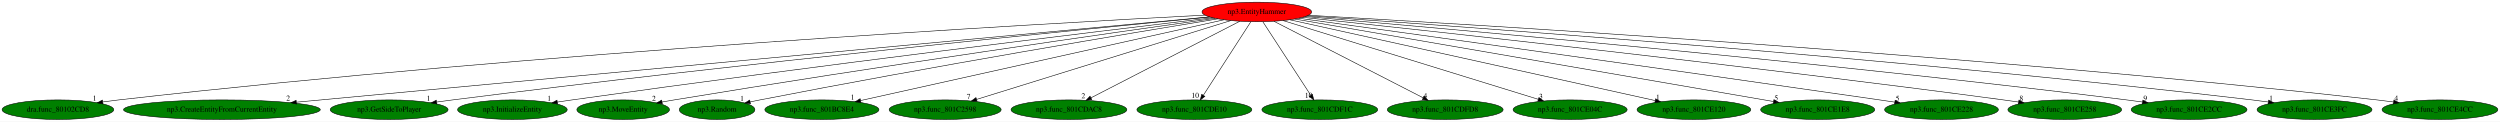
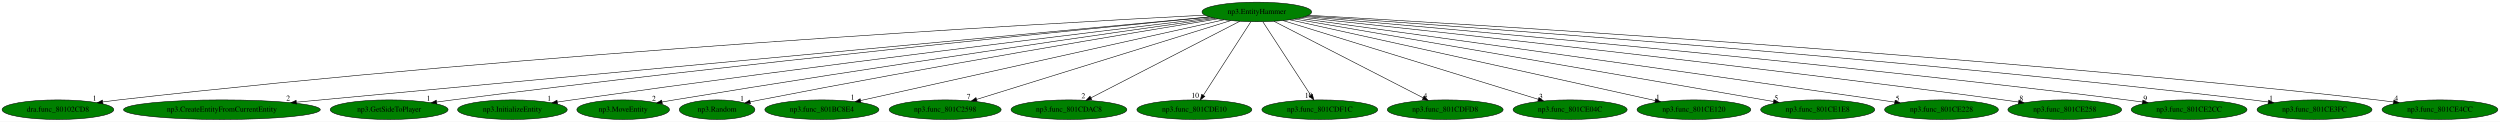
<svg xmlns="http://www.w3.org/2000/svg" xmlns:xlink="http://www.w3.org/1999/xlink" width="4604pt" height="224pt" viewBox="0.00 0.00 4604.28 224.00">
  <g id="graph0" class="graph" transform="scale(1 1) rotate(0) translate(4 220)">
    <polygon fill="white" stroke="transparent" points="-4,4 -4,-220 4600.28,-220 4600.28,4 -4,4" />
    <g id="node1" class="node">
-       <ellipse fill="red" stroke="black" cx="2310.69" cy="-198" rx="100.98" ry="18" />
+       <ellipse fill="green" stroke="black" cx="2310.69" cy="-198" rx="100.98" ry="18" />
      <text text-anchor="middle" x="2310.69" y="-194.3" font-family="Times,serif" font-size="14.00">np3.EntityHammer</text>
    </g>
    <g id="node2" class="node">
      <g id="a_node2">
        <a xlink:href="dra.func_80102CD8.svg" xlink:title="dra.func_80102CD8">
          <ellipse fill="green" stroke="black" cx="102.69" cy="-18" rx="102.88" ry="18" />
          <text text-anchor="middle" x="102.69" y="-14.3" font-family="Times,serif" font-size="14.00">dra.func_80102CD8</text>
        </a>
      </g>
    </g>
    <g id="edge1" class="edge">
      <path fill="none" stroke="black" d="M2215.14,-192.18C1918.01,-176.67 984.1,-123.82 214.69,-36 205.09,-34.9 195.05,-33.6 185.1,-32.22" />
      <polygon fill="black" stroke="black" points="185.58,-28.75 175.18,-30.8 184.59,-35.68 185.58,-28.75" />
      <text text-anchor="middle" x="170.18" y="-34.6" font-family="Times,serif" font-size="14.00">1</text>
    </g>
    <g id="node3" class="node">
      <g id="a_node3">
        <a xlink:href="np3.CreateEntityFromCurrentEntity.svg" xlink:title="np3.CreateEntityFromCurrentEntity">
          <ellipse fill="green" stroke="black" cx="404.69" cy="-18" rx="181.17" ry="18" />
          <text text-anchor="middle" x="404.69" y="-14.3" font-family="Times,serif" font-size="14.00">np3.CreateEntityFromCurrentEntity</text>
        </a>
      </g>
    </g>
    <g id="edge2" class="edge">
      <path fill="none" stroke="black" d="M2223.53,-188.86C1920.54,-160.56 911.56,-66.34 541.92,-31.82" />
      <polygon fill="black" stroke="black" points="541.99,-28.31 531.71,-30.86 541.34,-35.28 541.99,-28.31" />
      <text text-anchor="middle" x="526.71" y="-34.66" font-family="Times,serif" font-size="14.00">2</text>
    </g>
    <g id="node4" class="node">
      <g id="a_node4">
        <a xlink:href="np3.GetSideToPlayer.svg" xlink:title="np3.GetSideToPlayer">
          <ellipse fill="green" stroke="black" cx="712.69" cy="-18" rx="108.58" ry="18" />
          <text text-anchor="middle" x="712.69" y="-14.3" font-family="Times,serif" font-size="14.00">np3.GetSideToPlayer</text>
        </a>
      </g>
    </g>
    <g id="edge3" class="edge">
      <path fill="none" stroke="black" d="M2224.17,-188.69C1995.91,-166.54 1358.55,-103.15 829.69,-36 820.07,-34.78 810.01,-33.43 800.01,-32.04" />
      <polygon fill="black" stroke="black" points="800.44,-28.56 790.05,-30.64 799.46,-35.5 800.44,-28.56" />
      <text text-anchor="middle" x="785.05" y="-34.44" font-family="Times,serif" font-size="14.00">1</text>
    </g>
    <g id="node5" class="node">
      <g id="a_node5">
        <a xlink:href="np3.InitializeEntity.svg" xlink:title="np3.InitializeEntity">
          <ellipse fill="green" stroke="black" cx="939.69" cy="-18" rx="100.98" ry="18" />
          <text text-anchor="middle" x="939.69" y="-14.3" font-family="Times,serif" font-size="14.00">np3.InitializeEntity</text>
        </a>
      </g>
    </g>
    <g id="edge4" class="edge">
      <path fill="none" stroke="black" d="M2229.08,-187.34C2028.27,-163.39 1494.14,-98.71 1049.69,-36 1040.84,-34.75 1031.59,-33.4 1022.39,-32.02" />
      <polygon fill="black" stroke="black" points="1022.84,-28.55 1012.43,-30.52 1021.8,-35.47 1022.84,-28.55" />
      <text text-anchor="middle" x="1007.43" y="-34.32" font-family="Times,serif" font-size="14.00">1</text>
    </g>
    <g id="node6" class="node">
      <g id="a_node6">
        <a xlink:href="np3.MoveEntity.svg" xlink:title="np3.MoveEntity">
          <ellipse fill="green" stroke="black" cx="1143.69" cy="-18" rx="85.29" ry="18" />
          <text text-anchor="middle" x="1143.69" y="-14.3" font-family="Times,serif" font-size="14.00">np3.MoveEntity</text>
        </a>
      </g>
    </g>
    <g id="edge5" class="edge">
      <path fill="none" stroke="black" d="M2233.8,-186.27C2057.44,-161.48 1610.31,-97.64 1237.69,-36 1230.41,-34.8 1222.82,-33.5 1215.25,-32.17" />
      <polygon fill="black" stroke="black" points="1215.79,-28.71 1205.33,-30.42 1214.57,-35.61 1215.79,-28.71" />
      <text text-anchor="middle" x="1200.33" y="-34.22" font-family="Times,serif" font-size="14.00">2</text>
    </g>
    <g id="node7" class="node">
      <g id="a_node7">
        <a xlink:href="np3.Random.svg" xlink:title="np3.Random">
          <ellipse fill="green" stroke="black" cx="1316.69" cy="-18" rx="69.59" ry="18" />
          <text text-anchor="middle" x="1316.69" y="-14.3" font-family="Times,serif" font-size="14.00">np3.Random</text>
        </a>
      </g>
    </g>
    <g id="edge6" class="edge">
      <path fill="none" stroke="black" d="M2239.04,-185.34C2084.6,-160 1708.92,-97.24 1395.69,-36 1389.87,-34.86 1383.82,-33.64 1377.77,-32.38" />
      <polygon fill="black" stroke="black" points="1378.13,-28.88 1367.63,-30.26 1376.7,-35.73 1378.13,-28.88" />
      <text text-anchor="middle" x="1362.63" y="-34.06" font-family="Times,serif" font-size="14.00">1</text>
    </g>
    <g id="node8" class="node">
      <g id="a_node8">
        <a xlink:href="np3.func_801BC8E4.svg" xlink:title="np3.func_801BC8E4">
          <ellipse fill="green" stroke="black" cx="1509.69" cy="-18" rx="105.08" ry="18" />
          <text text-anchor="middle" x="1509.69" y="-14.3" font-family="Times,serif" font-size="14.00">np3.func_801BC8E4</text>
        </a>
      </g>
    </g>
    <g id="edge7" class="edge">
      <path fill="none" stroke="black" d="M2250.16,-183.55C2104.83,-151.25 1736.75,-69.46 1581.02,-34.85" />
      <polygon fill="black" stroke="black" points="1581.6,-31.39 1571.08,-32.64 1580.08,-38.23 1581.6,-31.39" />
      <text text-anchor="middle" x="1566.08" y="-36.44" font-family="Times,serif" font-size="14.00">1</text>
    </g>
    <g id="node9" class="node">
      <g id="a_node9">
        <a xlink:href="np3.func_801C2598.svg" xlink:title="np3.func_801C2598">
          <ellipse fill="green" stroke="black" cx="1736.69" cy="-18" rx="103.18" ry="18" />
          <text text-anchor="middle" x="1736.69" y="-14.3" font-family="Times,serif" font-size="14.00">np3.func_801C2598</text>
        </a>
      </g>
    </g>
    <g id="edge8" class="edge">
      <path fill="none" stroke="black" d="M2262.74,-182.13C2157.75,-149.57 1907.9,-72.09 1794.47,-36.92" />
      <polygon fill="black" stroke="black" points="1795.5,-33.57 1784.91,-33.95 1793.42,-40.26 1795.5,-33.57" />
      <text text-anchor="middle" x="1779.91" y="-37.75" font-family="Times,serif" font-size="14.00">7</text>
    </g>
    <g id="node10" class="node">
      <g id="a_node10">
        <a xlink:href="np3.func_801CDAC8.svg" xlink:title="np3.func_801CDAC8">
          <ellipse fill="green" stroke="black" cx="1964.69" cy="-18" rx="106.68" ry="18" />
          <text text-anchor="middle" x="1964.69" y="-14.3" font-family="Times,serif" font-size="14.00">np3.func_801CDAC8</text>
        </a>
      </g>
    </g>
    <g id="edge9" class="edge">
      <path fill="none" stroke="black" d="M2279.38,-180.89C2216.49,-148.54 2074.92,-75.71 2005.14,-39.81" />
      <polygon fill="black" stroke="black" points="2006.68,-36.66 1996.18,-35.2 2003.48,-42.89 2006.68,-36.66" />
      <text text-anchor="middle" x="1991.18" y="-39" font-family="Times,serif" font-size="14.00">2</text>
    </g>
    <g id="node11" class="node">
      <g id="a_node11">
        <a xlink:href="np3.func_801CDE10.svg" xlink:title="np3.func_801CDE10">
          <ellipse fill="green" stroke="black" cx="2195.69" cy="-18" rx="105.88" ry="18" />
          <text text-anchor="middle" x="2195.69" y="-14.3" font-family="Times,serif" font-size="14.00">np3.func_801CDE10</text>
        </a>
      </g>
    </g>
    <g id="edge10" class="edge">
      <path fill="none" stroke="black" d="M2299.66,-179.93C2279.4,-148.57 2236.14,-81.6 2212.3,-44.71" />
      <polygon fill="black" stroke="black" points="2215.05,-42.52 2206.68,-36.02 2209.17,-46.31 2215.05,-42.52" />
      <text text-anchor="middle" x="2197.18" y="-39.82" font-family="Times,serif" font-size="14.00">10</text>
    </g>
    <g id="node12" class="node">
      <g id="a_node12">
        <a xlink:href="np3.func_801CDF1C.svg" xlink:title="np3.func_801CDF1C">
          <ellipse fill="green" stroke="black" cx="2426.69" cy="-18" rx="106.68" ry="18" />
          <text text-anchor="middle" x="2426.69" y="-14.3" font-family="Times,serif" font-size="14.00">np3.func_801CDF1C</text>
        </a>
      </g>
    </g>
    <g id="edge11" class="edge">
      <path fill="none" stroke="black" d="M2321.81,-179.93C2342.25,-148.57 2385.89,-81.6 2409.94,-44.71" />
      <polygon fill="black" stroke="black" points="2413.07,-46.3 2415.6,-36.02 2407.21,-42.48 2413.07,-46.3" />
      <text text-anchor="middle" x="2406.1" y="-39.82" font-family="Times,serif" font-size="14.00">10</text>
    </g>
    <g id="node13" class="node">
      <g id="a_node13">
        <a xlink:href="np3.func_801CDFD8.svg" xlink:title="np3.func_801CDFD8">
          <ellipse fill="green" stroke="black" cx="2657.69" cy="-18" rx="106.68" ry="18" />
          <text text-anchor="middle" x="2657.69" y="-14.3" font-family="Times,serif" font-size="14.00">np3.func_801CDFD8</text>
        </a>
      </g>
    </g>
    <g id="edge12" class="edge">
      <path fill="none" stroke="black" d="M2342.1,-180.89C2405.16,-148.54 2547.14,-75.71 2617.13,-39.81" />
      <polygon fill="black" stroke="black" points="2618.81,-42.88 2626.11,-35.2 2615.61,-36.65 2618.81,-42.88" />
      <text text-anchor="middle" x="2621.11" y="-39" font-family="Times,serif" font-size="14.00">4</text>
    </g>
    <g id="node14" class="node">
      <g id="a_node14">
        <a xlink:href="np3.func_801CE04C.svg" xlink:title="np3.func_801CE04C">
          <ellipse fill="green" stroke="black" cx="2887.69" cy="-18" rx="105.08" ry="18" />
          <text text-anchor="middle" x="2887.69" y="-14.3" font-family="Times,serif" font-size="14.00">np3.func_801CE04C</text>
        </a>
      </g>
    </g>
    <g id="edge13" class="edge">
      <path fill="none" stroke="black" d="M2358.89,-182.13C2464.3,-149.61 2714.96,-72.28 2829.18,-37.05" />
      <polygon fill="black" stroke="black" points="2830.29,-40.37 2838.81,-34.08 2828.22,-33.68 2830.29,-40.37" />
      <text text-anchor="middle" x="2833.81" y="-37.88" font-family="Times,serif" font-size="14.00">3</text>
    </g>
    <g id="node15" class="node">
      <g id="a_node15">
        <a xlink:href="np3.func_801CE120.svg" xlink:title="np3.func_801CE120">
          <ellipse fill="green" stroke="black" cx="3115.69" cy="-18" rx="104.78" ry="18" />
          <text text-anchor="middle" x="3115.69" y="-14.3" font-family="Times,serif" font-size="14.00">np3.func_801CE120</text>
        </a>
      </g>
    </g>
    <g id="edge14" class="edge">
      <path fill="none" stroke="black" d="M2371.53,-183.55C2517.67,-151.23 2887.95,-69.36 3044.29,-34.79" />
      <polygon fill="black" stroke="black" points="3045.27,-38.16 3054.27,-32.58 3043.75,-31.32 3045.27,-38.16" />
      <text text-anchor="middle" x="3049.27" y="-36.38" font-family="Times,serif" font-size="14.00">1</text>
    </g>
    <g id="node16" class="node">
      <g id="a_node16">
        <a xlink:href="np3.func_801CE1E8.svg" xlink:title="np3.func_801CE1E8">
          <ellipse fill="green" stroke="black" cx="3343.69" cy="-18" rx="105.08" ry="18" />
          <text text-anchor="middle" x="3343.69" y="-14.3" font-family="Times,serif" font-size="14.00">np3.func_801CE1E8</text>
        </a>
      </g>
    </g>
    <g id="edge15" class="edge">
      <path fill="none" stroke="black" d="M2380.48,-184.97C2565.02,-153.18 3065.21,-66.99 3262.3,-33.02" />
      <polygon fill="black" stroke="black" points="3263.04,-36.45 3272.3,-31.3 3261.85,-29.55 3263.04,-36.45" />
      <text text-anchor="middle" x="3267.3" y="-35.1" font-family="Times,serif" font-size="14.00">5</text>
    </g>
    <g id="node17" class="node">
      <g id="a_node17">
        <a xlink:href="np3.func_801CE228.svg" xlink:title="np3.func_801CE228">
          <ellipse fill="green" stroke="black" cx="3571.69" cy="-18" rx="104.78" ry="18" />
          <text text-anchor="middle" x="3571.69" y="-14.3" font-family="Times,serif" font-size="14.00">np3.func_801CE228</text>
        </a>
      </g>
    </g>
    <g id="edge16" class="edge">
      <path fill="none" stroke="black" d="M2387.92,-186.39C2572.76,-160.95 3055.19,-94.26 3457.69,-36 3466.71,-34.69 3476.12,-33.32 3485.51,-31.93" />
      <polygon fill="black" stroke="black" points="3486.29,-35.36 3495.67,-30.43 3485.26,-28.43 3486.29,-35.36" />
      <text text-anchor="middle" x="3490.67" y="-34.23" font-family="Times,serif" font-size="14.00">5</text>
    </g>
    <g id="node18" class="node">
      <g id="a_node18">
        <a xlink:href="np3.func_801CE258.svg" xlink:title="np3.func_801CE258">
          <ellipse fill="green" stroke="black" cx="3798.69" cy="-18" rx="104.78" ry="18" />
          <text text-anchor="middle" x="3798.69" y="-14.3" font-family="Times,serif" font-size="14.00">np3.func_801CE258</text>
        </a>
      </g>
    </g>
    <g id="edge17" class="edge">
      <path fill="none" stroke="black" d="M2394.91,-188.11C2610.11,-165.18 3197.63,-101.27 3685.69,-36 3694.72,-34.79 3704.14,-33.47 3713.52,-32.12" />
      <polygon fill="black" stroke="black" points="3714.28,-35.54 3723.67,-30.64 3713.27,-28.62 3714.28,-35.54" />
      <text text-anchor="middle" x="3718.67" y="-34.44" font-family="Times,serif" font-size="14.00">8</text>
    </g>
    <g id="node19" class="node">
      <g id="a_node19">
        <a xlink:href="np3.func_801CE2CC.svg" xlink:title="np3.func_801CE2CC">
          <ellipse fill="green" stroke="black" cx="4027.69" cy="-18" rx="106.68" ry="18" />
          <text text-anchor="middle" x="4027.69" y="-14.3" font-family="Times,serif" font-size="14.00">np3.func_801CE2CC</text>
        </a>
      </g>
    </g>
    <g id="edge18" class="edge">
      <path fill="none" stroke="black" d="M2399.86,-189.51C2642.94,-168.77 3337.44,-107.39 3912.69,-36 3922.13,-34.83 3931.99,-33.51 3941.8,-32.14" />
      <polygon fill="black" stroke="black" points="3942.57,-35.57 3951.98,-30.7 3941.59,-28.64 3942.57,-35.57" />
      <text text-anchor="middle" x="3946.98" y="-34.5" font-family="Times,serif" font-size="14.00">9</text>
    </g>
    <g id="node20" class="node">
      <g id="a_node20">
        <a xlink:href="np3.func_801CE3FC.svg" xlink:title="np3.func_801CE3FC">
          <ellipse fill="green" stroke="black" cx="4258.69" cy="-18" rx="105.88" ry="18" />
          <text text-anchor="middle" x="4258.69" y="-14.3" font-family="Times,serif" font-size="14.00">np3.func_801CE3FC</text>
        </a>
      </g>
    </g>
    <g id="edge19" class="edge">
      <path fill="none" stroke="black" d="M2403.4,-190.8C2672.73,-172.39 3478.23,-114.34 4143.69,-36 4153.39,-34.86 4163.53,-33.54 4173.59,-32.16" />
      <polygon fill="black" stroke="black" points="4174.2,-35.61 4183.62,-30.75 4173.23,-28.67 4174.2,-35.61" />
      <text text-anchor="middle" x="4178.62" y="-34.55" font-family="Times,serif" font-size="14.00">1</text>
    </g>
    <g id="node21" class="node">
      <g id="a_node21">
        <a xlink:href="np3.func_801CE4CC.svg" xlink:title="np3.func_801CE4CC">
          <ellipse fill="green" stroke="black" cx="4489.69" cy="-18" rx="106.68" ry="18" />
          <text text-anchor="middle" x="4489.69" y="-14.3" font-family="Times,serif" font-size="14.00">np3.func_801CE4CC</text>
        </a>
      </g>
    </g>
    <g id="edge20" class="edge">
      <path fill="none" stroke="black" d="M2405.5,-191.89C2698.73,-175.59 3616.83,-120.89 4373.69,-36 4383.55,-34.89 4393.86,-33.59 4404.1,-32.21" />
      <polygon fill="black" stroke="black" points="4404.86,-35.64 4414.28,-30.81 4403.9,-28.7 4404.86,-35.64" />
      <text text-anchor="middle" x="4409.28" y="-34.61" font-family="Times,serif" font-size="14.00">4</text>
    </g>
  </g>
</svg>
